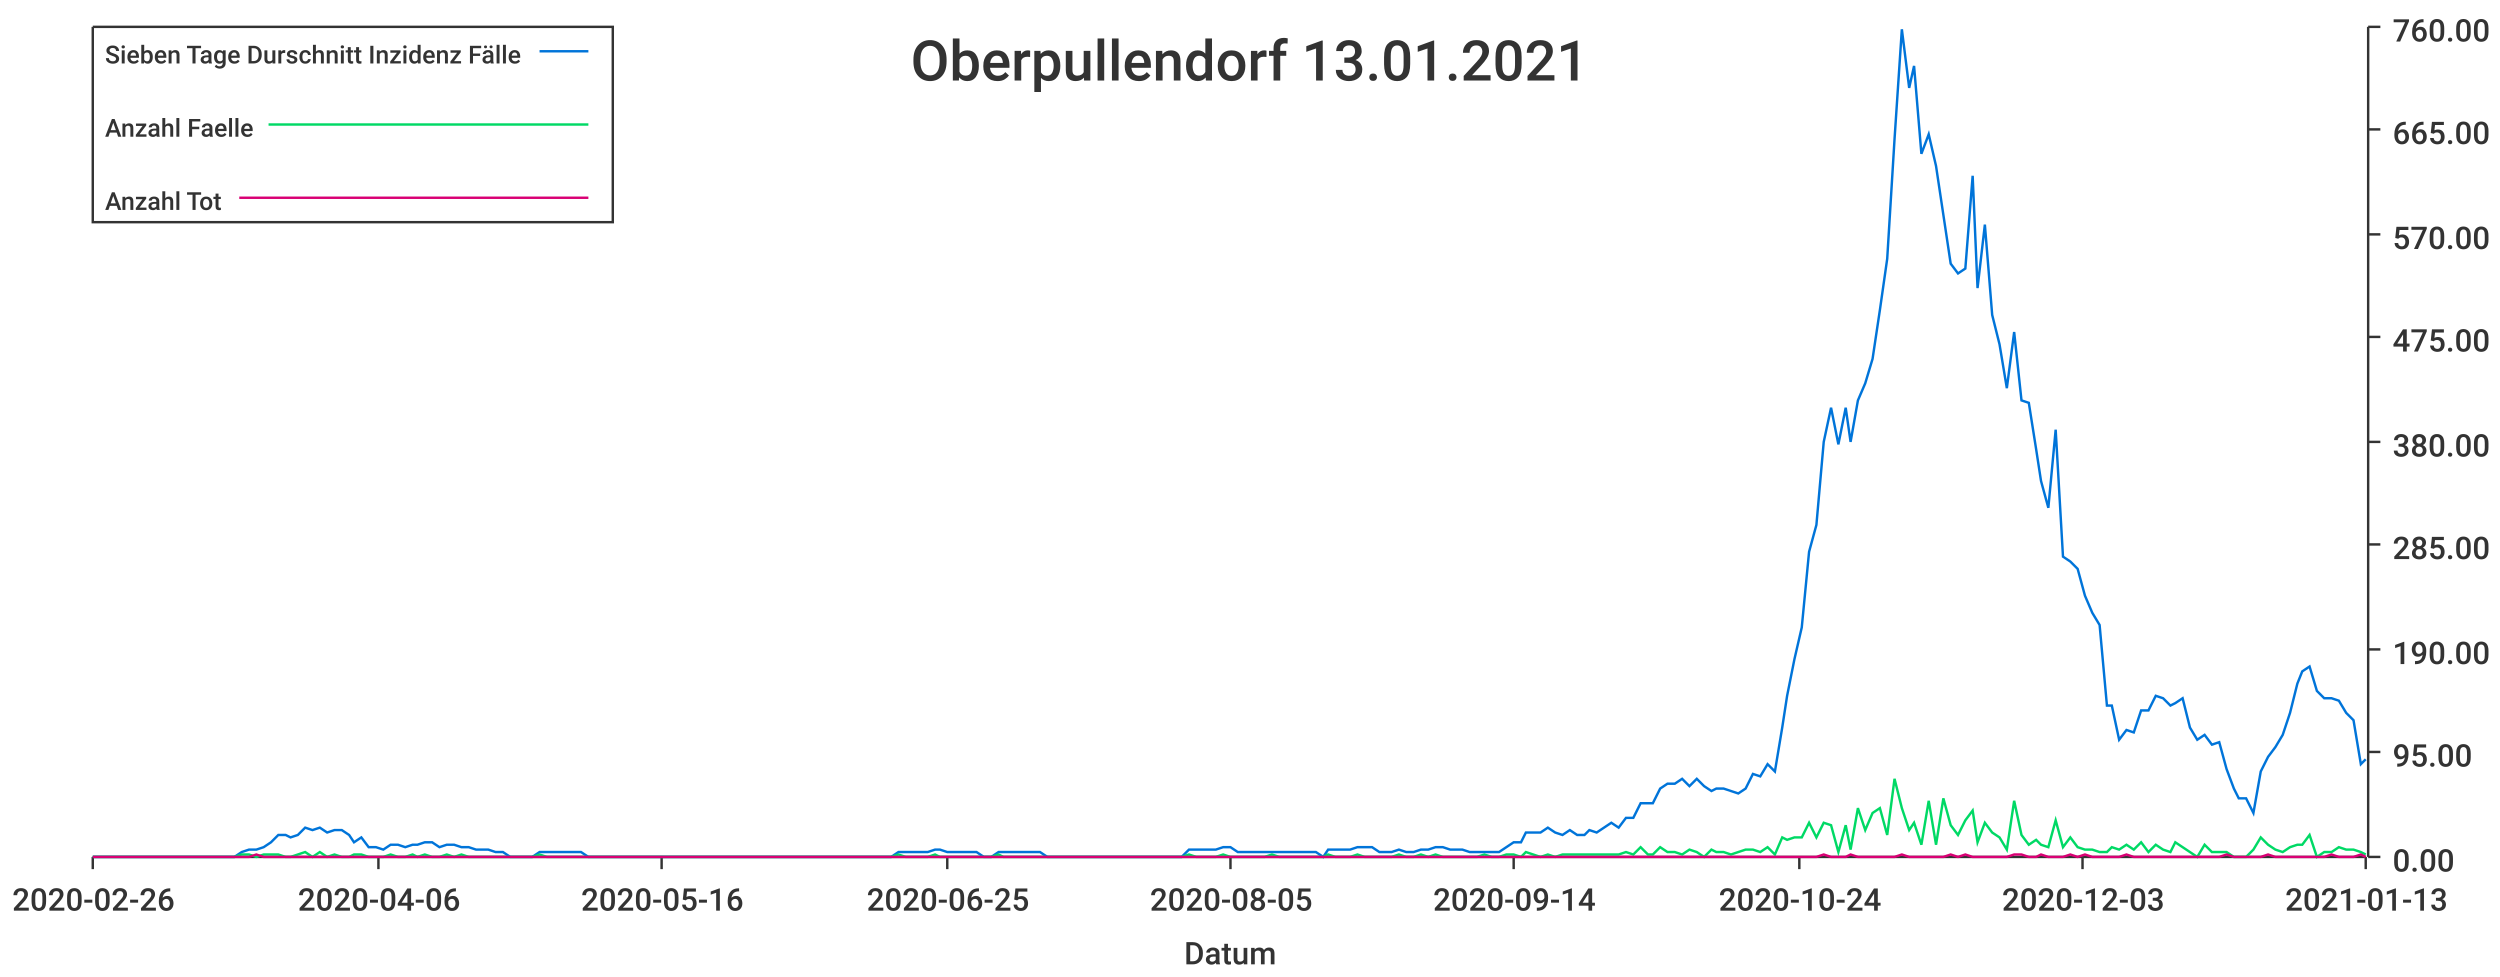
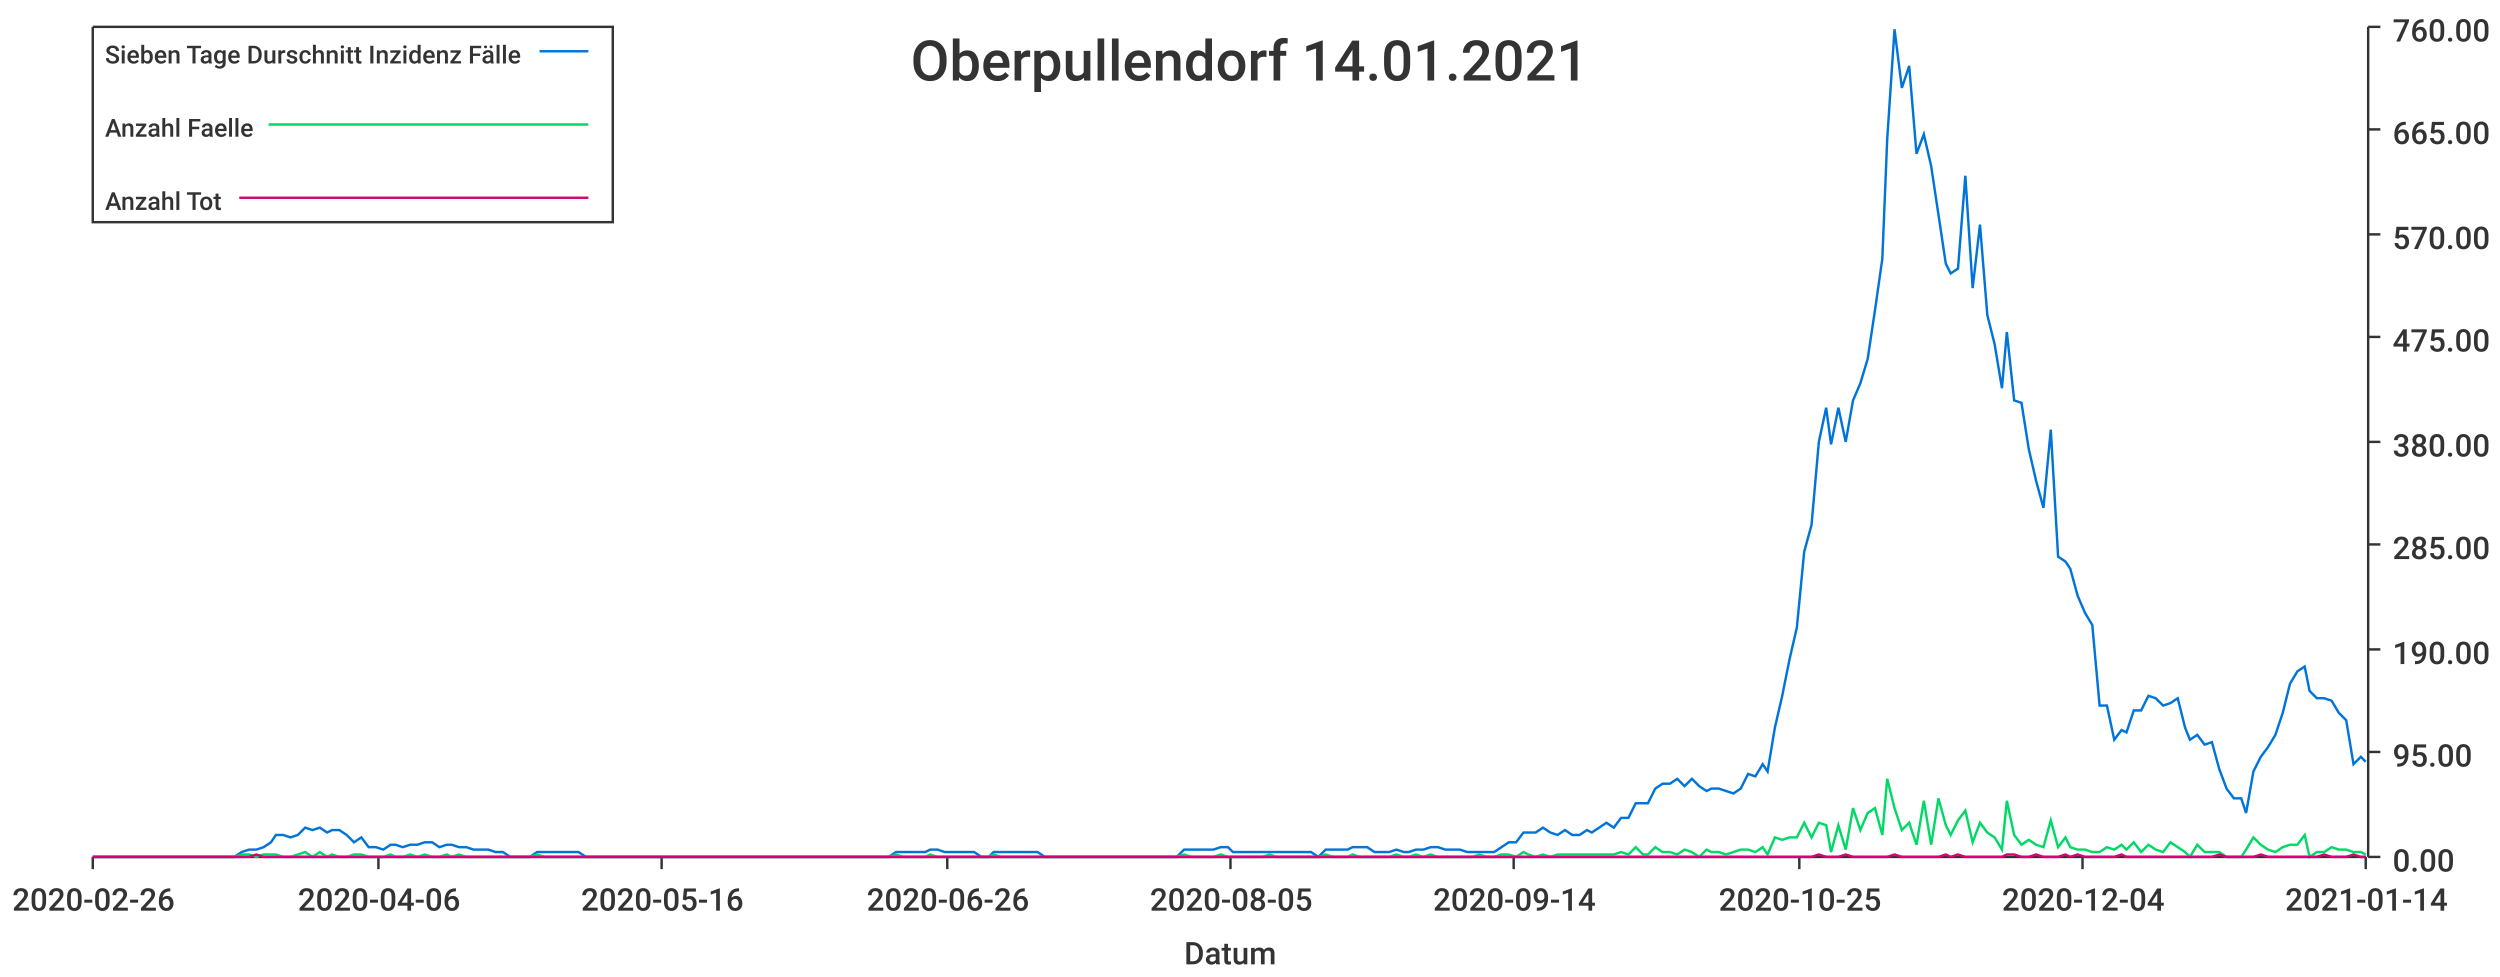
<svg xmlns="http://www.w3.org/2000/svg" width="1024" height="400">\n<path d="M 0 0 L 1024 0 L 1024 400 L 0 400 L 0 0" style="stroke-width:0;stroke:rgba(255,255,255,1.0);fill:rgba(255,255,255,1.0)" />
  <path d="M 38 11 L 969 11 L 969 351 L 38 351 L 38 11" style="stroke-width:0;stroke:rgba(255,255,255,1.0);fill:rgba(255,255,255,1.0)" />
  <path d="M 38 351 L 969 351" style="stroke-width:1;stroke:rgba(51,51,51,1.0);fill:none" />
  <path d="M 38 351 L 38 356" style="stroke-width:1;stroke:rgba(51,51,51,1.0);fill:none" />
  <text x="5" y="373" style="stroke-width:0;stroke:none;fill:rgba(51,51,51,1.0);font-size:12.8px;font-family:'Roboto Medium',sans-serif">2020-02-26</text>
  <path d="M 155 351 L 155 356" style="stroke-width:1;stroke:rgba(51,51,51,1.0);fill:none" />
  <text x="122" y="373" style="stroke-width:0;stroke:none;fill:rgba(51,51,51,1.0);font-size:12.8px;font-family:'Roboto Medium',sans-serif">2020-04-06</text>
  <path d="M 271 351 L 271 356" style="stroke-width:1;stroke:rgba(51,51,51,1.0);fill:none" />
  <text x="238" y="373" style="stroke-width:0;stroke:none;fill:rgba(51,51,51,1.0);font-size:12.8px;font-family:'Roboto Medium',sans-serif">2020-05-16</text>
  <path d="M 388 351 L 388 356" style="stroke-width:1;stroke:rgba(51,51,51,1.0);fill:none" />
-   <text x="355" y="373" style="stroke-width:0;stroke:none;fill:rgba(51,51,51,1.0);font-size:12.8px;font-family:'Roboto Medium',sans-serif">2020-06-25</text>
+   <text x="355" y="373" style="stroke-width:0;stroke:none;fill:rgba(51,51,51,1.0);font-size:12.8px;font-family:'Roboto Medium',sans-serif">2020-06-26</text>
  <path d="M 504 351 L 504 356" style="stroke-width:1;stroke:rgba(51,51,51,1.0);fill:none" />
  <text x="471" y="373" style="stroke-width:0;stroke:none;fill:rgba(51,51,51,1.0);font-size:12.8px;font-family:'Roboto Medium',sans-serif">2020-08-05</text>
  <path d="M 620 351 L 620 356" style="stroke-width:1;stroke:rgba(51,51,51,1.0);fill:none" />
  <text x="587" y="373" style="stroke-width:0;stroke:none;fill:rgba(51,51,51,1.0);font-size:12.8px;font-family:'Roboto Medium',sans-serif">2020-09-14</text>
  <path d="M 737 351 L 737 356" style="stroke-width:1;stroke:rgba(51,51,51,1.0);fill:none" />
-   <text x="704" y="373" style="stroke-width:0;stroke:none;fill:rgba(51,51,51,1.0);font-size:12.8px;font-family:'Roboto Medium',sans-serif">2020-10-24</text>
+   <text x="704" y="373" style="stroke-width:0;stroke:none;fill:rgba(51,51,51,1.0);font-size:12.8px;font-family:'Roboto Medium',sans-serif">2020-10-25</text>
  <path d="M 853 351 L 853 356" style="stroke-width:1;stroke:rgba(51,51,51,1.0);fill:none" />
-   <text x="820" y="373" style="stroke-width:0;stroke:none;fill:rgba(51,51,51,1.0);font-size:12.8px;font-family:'Roboto Medium',sans-serif">2020-12-03</text>
+   <text x="820" y="373" style="stroke-width:0;stroke:none;fill:rgba(51,51,51,1.0);font-size:12.8px;font-family:'Roboto Medium',sans-serif">2020-12-04</text>
  <path d="M 969 351 L 969 356" style="stroke-width:1;stroke:rgba(51,51,51,1.0);fill:none" />
-   <text x="936" y="373" style="stroke-width:0;stroke:none;fill:rgba(51,51,51,1.0);font-size:12.8px;font-family:'Roboto Medium',sans-serif">2021-01-13</text>
+   <text x="936" y="373" style="stroke-width:0;stroke:none;fill:rgba(51,51,51,1.0);font-size:12.8px;font-family:'Roboto Medium',sans-serif">2021-01-14</text>
  <text x="485" y="395" style="stroke-width:0;stroke:none;fill:rgba(51,51,51,1.0);font-size:12.8px;font-family:'Roboto Medium',sans-serif">Datum</text>
  <path d="M 970 351 L 970 11" style="stroke-width:1;stroke:rgba(51,51,51,1.0);fill:none" />
  <path d="M 970 351 L 975 351" style="stroke-width:1;stroke:rgba(51,51,51,1.0);fill:none" />
  <text x="980" y="357" style="stroke-width:0;stroke:none;fill:rgba(51,51,51,1.0);font-size:12.8px;font-family:'Roboto Medium',sans-serif">0.00</text>
  <path d="M 970 308 L 975 308" style="stroke-width:1;stroke:rgba(51,51,51,1.0);fill:none" />
  <text x="980" y="314" style="stroke-width:0;stroke:none;fill:rgba(51,51,51,1.0);font-size:12.8px;font-family:'Roboto Medium',sans-serif">95.00</text>
  <path d="M 970 266 L 975 266" style="stroke-width:1;stroke:rgba(51,51,51,1.0);fill:none" />
  <text x="980" y="272" style="stroke-width:0;stroke:none;fill:rgba(51,51,51,1.0);font-size:12.8px;font-family:'Roboto Medium',sans-serif">190.00</text>
  <path d="M 970 223 L 975 223" style="stroke-width:1;stroke:rgba(51,51,51,1.0);fill:none" />
  <text x="980" y="229" style="stroke-width:0;stroke:none;fill:rgba(51,51,51,1.0);font-size:12.8px;font-family:'Roboto Medium',sans-serif">285.00</text>
  <path d="M 970 181 L 975 181" style="stroke-width:1;stroke:rgba(51,51,51,1.0);fill:none" />
  <text x="980" y="187" style="stroke-width:0;stroke:none;fill:rgba(51,51,51,1.0);font-size:12.8px;font-family:'Roboto Medium',sans-serif">380.00</text>
  <path d="M 970 138 L 975 138" style="stroke-width:1;stroke:rgba(51,51,51,1.0);fill:none" />
  <text x="980" y="144" style="stroke-width:0;stroke:none;fill:rgba(51,51,51,1.0);font-size:12.8px;font-family:'Roboto Medium',sans-serif">475.00</text>
  <path d="M 970 96 L 975 96" style="stroke-width:1;stroke:rgba(51,51,51,1.0);fill:none" />
  <text x="980" y="102" style="stroke-width:0;stroke:none;fill:rgba(51,51,51,1.0);font-size:12.8px;font-family:'Roboto Medium',sans-serif">570.00</text>
  <path d="M 970 53 L 975 53" style="stroke-width:1;stroke:rgba(51,51,51,1.0);fill:none" />
  <text x="980" y="59" style="stroke-width:0;stroke:none;fill:rgba(51,51,51,1.0);font-size:12.8px;font-family:'Roboto Medium',sans-serif">665.00</text>
  <path d="M 970 11 L 975 11" style="stroke-width:1;stroke:rgba(51,51,51,1.0);fill:none" />
  <text x="980" y="17" style="stroke-width:0;stroke:none;fill:rgba(51,51,51,1.0);font-size:12.8px;font-family:'Roboto Medium',sans-serif">760.00</text>
-   <path d="M 38 351 L 41 351 L 44 351 L 47 351 L 50 351 L 53 351 L 56 351 L 59 351 L 62 351 L 65 351 L 67 351 L 70 351 L 73 351 L 76 351 L 79 351 L 82 351 L 85 351 L 88 351 L 91 351 L 93 351 L 96 351 L 99 349 L 102 348 L 105 348 L 108 347 L 111 345 L 114 342 L 117 342 L 119 343 L 122 342 L 125 339 L 128 340 L 131 339 L 134 341 L 137 340 L 140 340 L 143 342 L 145 345 L 148 343 L 151 347 L 154 347 L 157 348 L 160 346 L 163 346 L 166 347 L 169 346 L 171 346 L 174 345 L 177 345 L 180 347 L 183 346 L 186 346 L 189 347 L 192 347 L 195 348 L 198 348 L 200 348 L 203 349 L 206 349 L 209 351 L 212 351 L 215 351 L 218 351 L 221 349 L 224 349 L 226 349 L 229 349 L 232 349 L 235 349 L 238 349 L 241 351 L 244 351 L 247 351 L 250 351 L 252 351 L 255 351 L 258 351 L 261 351 L 264 351 L 267 351 L 270 351 L 273 351 L 276 351 L 278 351 L 281 351 L 284 351 L 287 351 L 290 351 L 293 351 L 296 351 L 299 351 L 302 351 L 304 351 L 307 351 L 310 351 L 313 351 L 316 351 L 319 351 L 322 351 L 325 351 L 328 351 L 331 351 L 333 351 L 336 351 L 339 351 L 342 351 L 345 351 L 348 351 L 351 351 L 354 351 L 357 351 L 359 351 L 362 351 L 365 351 L 368 349 L 371 349 L 374 349 L 377 349 L 380 349 L 383 348 L 385 348 L 388 349 L 391 349 L 394 349 L 397 349 L 400 349 L 403 351 L 406 351 L 409 349 L 411 349 L 414 349 L 417 349 L 420 349 L 423 349 L 426 349 L 429 351 L 432 351 L 435 351 L 437 351 L 440 351 L 443 351 L 446 351 L 449 351 L 452 351 L 455 351 L 458 351 L 461 351 L 464 351 L 466 351 L 469 351 L 472 351 L 475 351 L 478 351 L 481 351 L 484 351 L 487 348 L 490 348 L 492 348 L 495 348 L 498 348 L 501 347 L 504 347 L 507 349 L 510 349 L 513 349 L 516 349 L 518 349 L 521 349 L 524 349 L 527 349 L 530 349 L 533 349 L 536 349 L 539 349 L 542 351 L 544 348 L 547 348 L 550 348 L 553 348 L 556 347 L 559 347 L 562 347 L 565 349 L 568 349 L 570 349 L 573 348 L 576 349 L 579 349 L 582 348 L 585 348 L 588 347 L 591 347 L 594 348 L 597 348 L 599 348 L 602 349 L 605 349 L 608 349 L 611 349 L 614 349 L 617 347 L 620 345 L 623 345 L 625 341 L 628 341 L 631 341 L 634 339 L 637 341 L 640 342 L 643 340 L 646 342 L 649 342 L 651 340 L 654 341 L 657 339 L 660 337 L 663 339 L 666 335 L 669 335 L 672 329 L 675 329 L 677 329 L 680 323 L 683 321 L 686 321 L 689 319 L 692 322 L 695 319 L 698 322 L 701 324 L 703 323 L 706 323 L 709 324 L 712 325 L 715 323 L 718 317 L 721 318 L 724 313 L 727 316 L 730 298 L 732 285 L 735 270 L 738 257 L 741 226 L 744 215 L 747 181 L 750 167 L 753 182 L 756 167 L 758 181 L 761 164 L 764 157 L 767 147 L 770 127 L 773 106 L 776 57 L 779 12 L 782 36 L 784 27 L 787 63 L 790 55 L 793 68 L 796 88 L 799 108 L 802 112 L 805 110 L 808 72 L 810 118 L 813 92 L 816 129 L 819 141 L 822 159 L 825 136 L 828 164 L 831 165 L 834 184 L 836 197 L 839 208 L 842 176 L 845 228 L 848 230 L 851 233 L 854 244 L 857 251 L 860 256 L 863 289 L 865 289 L 868 303 L 871 299 L 874 300 L 877 291 L 880 291 L 883 285 L 886 286 L 889 289 L 891 288 L 894 286 L 897 298 L 900 303 L 903 301 L 906 305 L 909 304 L 912 315 L 915 323 L 917 327 L 920 327 L 923 333 L 926 316 L 929 310 L 932 306 L 935 301 L 938 292 L 941 280 L 943 275 L 946 273 L 949 283 L 952 286 L 955 286 L 958 287 L 961 292 L 964 295 L 967 313 L 969 311" style="stroke-width:1;stroke:rgba(0,116,217,1.0);fill:none" />
-   <path d="M 38 351 L 41 351 L 44 351 L 47 351 L 50 351 L 53 351 L 56 351 L 59 351 L 62 351 L 65 351 L 67 351 L 70 351 L 73 351 L 76 351 L 79 351 L 82 351 L 85 351 L 88 351 L 91 351 L 93 351 L 96 351 L 99 350 L 102 350 L 105 351 L 108 350 L 111 350 L 114 350 L 117 351 L 119 351 L 122 350 L 125 349 L 128 351 L 131 349 L 134 351 L 137 350 L 140 351 L 143 351 L 145 350 L 148 350 L 151 351 L 154 351 L 157 351 L 160 350 L 163 351 L 166 351 L 169 350 L 171 351 L 174 350 L 177 351 L 180 351 L 183 350 L 186 351 L 189 350 L 192 351 L 195 351 L 198 351 L 200 351 L 203 351 L 206 351 L 209 351 L 212 351 L 215 351 L 218 351 L 221 350 L 224 351 L 226 351 L 229 351 L 232 351 L 235 351 L 238 351 L 241 351 L 244 351 L 247 351 L 250 351 L 252 351 L 255 351 L 258 351 L 261 351 L 264 351 L 267 351 L 270 351 L 273 351 L 276 351 L 278 351 L 281 351 L 284 351 L 287 351 L 290 351 L 293 351 L 296 351 L 299 351 L 302 351 L 304 351 L 307 351 L 310 351 L 313 351 L 316 351 L 319 351 L 322 351 L 325 351 L 328 351 L 331 351 L 333 351 L 336 351 L 339 351 L 342 351 L 345 351 L 348 351 L 351 351 L 354 351 L 357 351 L 359 351 L 362 351 L 365 351 L 368 350 L 371 351 L 374 351 L 377 351 L 380 351 L 383 350 L 385 351 L 388 351 L 391 351 L 394 351 L 397 351 L 400 351 L 403 351 L 406 351 L 409 350 L 411 351 L 414 351 L 417 351 L 420 351 L 423 351 L 426 351 L 429 351 L 432 351 L 435 351 L 437 351 L 440 351 L 443 351 L 446 351 L 449 351 L 452 351 L 455 351 L 458 351 L 461 351 L 464 351 L 466 351 L 469 351 L 472 351 L 475 351 L 478 351 L 481 351 L 484 351 L 487 350 L 490 351 L 492 351 L 495 351 L 498 351 L 501 350 L 504 351 L 507 351 L 510 351 L 513 351 L 516 351 L 518 351 L 521 350 L 524 351 L 527 351 L 530 351 L 533 351 L 536 351 L 539 351 L 542 351 L 544 350 L 547 351 L 550 351 L 553 351 L 556 350 L 559 351 L 562 351 L 565 351 L 568 351 L 570 351 L 573 350 L 576 351 L 579 351 L 582 350 L 585 351 L 588 350 L 591 351 L 594 351 L 597 351 L 599 351 L 602 351 L 605 351 L 608 350 L 611 351 L 614 351 L 617 350 L 620 350 L 623 351 L 625 349 L 628 350 L 631 351 L 634 350 L 637 351 L 640 350 L 643 350 L 646 350 L 649 350 L 651 350 L 654 350 L 657 350 L 660 350 L 663 350 L 666 349 L 669 350 L 672 347 L 675 350 L 677 350 L 680 347 L 683 349 L 686 349 L 689 350 L 692 348 L 695 349 L 698 351 L 701 348 L 703 349 L 706 349 L 709 350 L 712 349 L 715 348 L 718 348 L 721 349 L 724 347 L 727 350 L 730 343 L 732 344 L 735 343 L 738 343 L 741 337 L 744 343 L 747 337 L 750 338 L 753 349 L 756 338 L 758 348 L 761 331 L 764 340 L 767 333 L 770 331 L 773 342 L 776 319 L 779 331 L 782 340 L 784 337 L 787 346 L 790 328 L 793 346 L 796 327 L 799 338 L 802 342 L 805 336 L 808 332 L 810 345 L 813 337 L 816 341 L 819 343 L 822 348 L 825 328 L 828 342 L 831 346 L 834 344 L 836 346 L 839 347 L 842 336 L 845 347 L 848 343 L 851 347 L 854 348 L 857 348 L 860 349 L 863 349 L 865 347 L 868 348 L 871 346 L 874 348 L 877 345 L 880 349 L 883 346 L 886 348 L 889 349 L 891 345 L 894 347 L 897 349 L 900 351 L 903 346 L 906 349 L 909 349 L 912 349 L 915 351 L 917 351 L 920 351 L 923 348 L 926 343 L 929 346 L 932 348 L 935 349 L 938 347 L 941 346 L 943 346 L 946 342 L 949 351 L 952 349 L 955 349 L 958 347 L 961 348 L 964 348 L 967 349 L 969 350" style="stroke-width:1;stroke:rgba(0,217,101,1.0);fill:none" />
-   <path d="M 38 351 L 41 351 L 44 351 L 47 351 L 50 351 L 53 351 L 56 351 L 59 351 L 62 351 L 65 351 L 67 351 L 70 351 L 73 351 L 76 351 L 79 351 L 82 351 L 85 351 L 88 351 L 91 351 L 93 351 L 96 351 L 99 351 L 102 351 L 105 350 L 108 351 L 111 351 L 114 351 L 117 351 L 119 351 L 122 351 L 125 351 L 128 351 L 131 351 L 134 351 L 137 351 L 140 351 L 143 351 L 145 351 L 148 351 L 151 351 L 154 351 L 157 351 L 160 351 L 163 351 L 166 351 L 169 351 L 171 351 L 174 351 L 177 351 L 180 351 L 183 351 L 186 351 L 189 351 L 192 351 L 195 351 L 198 351 L 200 351 L 203 351 L 206 351 L 209 351 L 212 351 L 215 351 L 218 351 L 221 351 L 224 351 L 226 351 L 229 351 L 232 351 L 235 351 L 238 351 L 241 351 L 244 351 L 247 351 L 250 351 L 252 351 L 255 351 L 258 351 L 261 351 L 264 351 L 267 351 L 270 351 L 273 351 L 276 351 L 278 351 L 281 351 L 284 351 L 287 351 L 290 351 L 293 351 L 296 351 L 299 351 L 302 351 L 304 351 L 307 351 L 310 351 L 313 351 L 316 351 L 319 351 L 322 351 L 325 351 L 328 351 L 331 351 L 333 351 L 336 351 L 339 351 L 342 351 L 345 351 L 348 351 L 351 351 L 354 351 L 357 351 L 359 351 L 362 351 L 365 351 L 368 351 L 371 351 L 374 351 L 377 351 L 380 351 L 383 351 L 385 351 L 388 351 L 391 351 L 394 351 L 397 351 L 400 351 L 403 351 L 406 351 L 409 351 L 411 351 L 414 351 L 417 351 L 420 351 L 423 351 L 426 351 L 429 351 L 432 351 L 435 351 L 437 351 L 440 351 L 443 351 L 446 351 L 449 351 L 452 351 L 455 351 L 458 351 L 461 351 L 464 351 L 466 351 L 469 351 L 472 351 L 475 351 L 478 351 L 481 351 L 484 351 L 487 351 L 490 351 L 492 351 L 495 351 L 498 351 L 501 351 L 504 351 L 507 351 L 510 351 L 513 351 L 516 351 L 518 351 L 521 351 L 524 351 L 527 351 L 530 351 L 533 351 L 536 351 L 539 351 L 542 351 L 544 351 L 547 351 L 550 351 L 553 351 L 556 351 L 559 351 L 562 351 L 565 351 L 568 351 L 570 351 L 573 351 L 576 351 L 579 351 L 582 351 L 585 351 L 588 351 L 591 351 L 594 351 L 597 351 L 599 351 L 602 351 L 605 351 L 608 351 L 611 351 L 614 351 L 617 351 L 620 351 L 623 351 L 625 351 L 628 351 L 631 351 L 634 351 L 637 351 L 640 351 L 643 351 L 646 351 L 649 351 L 651 351 L 654 351 L 657 351 L 660 351 L 663 351 L 666 351 L 669 351 L 672 351 L 675 351 L 677 351 L 680 351 L 683 351 L 686 351 L 689 351 L 692 351 L 695 351 L 698 351 L 701 351 L 703 351 L 706 351 L 709 351 L 712 351 L 715 351 L 718 351 L 721 351 L 724 351 L 727 351 L 730 351 L 732 351 L 735 351 L 738 351 L 741 351 L 744 351 L 747 350 L 750 351 L 753 351 L 756 351 L 758 350 L 761 351 L 764 351 L 767 351 L 770 351 L 773 351 L 776 351 L 779 350 L 782 351 L 784 351 L 787 351 L 790 351 L 793 351 L 796 351 L 799 350 L 802 351 L 805 350 L 808 351 L 810 351 L 813 351 L 816 351 L 819 351 L 822 351 L 825 350 L 828 350 L 831 351 L 834 351 L 836 350 L 839 351 L 842 351 L 845 351 L 848 350 L 851 351 L 854 350 L 857 351 L 860 351 L 863 351 L 865 351 L 868 351 L 871 350 L 874 351 L 877 351 L 880 351 L 883 351 L 886 351 L 889 351 L 891 351 L 894 351 L 897 351 L 900 351 L 903 351 L 906 351 L 909 351 L 912 350 L 915 351 L 917 351 L 920 351 L 923 351 L 926 351 L 929 350 L 932 351 L 935 351 L 938 351 L 941 351 L 943 351 L 946 351 L 949 351 L 952 351 L 955 350 L 958 351 L 961 351 L 964 351 L 967 350 L 969 351" style="stroke-width:1;stroke:rgba(217,0,116,1.0);fill:none" />
-   <text x="373" y="33" style="stroke-width:0;stroke:none;fill:rgba(51,51,51,1.0);font-size:23.0px;font-family:'Roboto Medium',sans-serif">Oberpullendorf 13.01.2021</text>
+   <path d="M 38 351 L 41 351 L 44 351 L 47 351 L 50 351 L 53 351 L 56 351 L 59 351 L 62 351 L 64 351 L 67 351 L 70 351 L 73 351 L 76 351 L 79 351 L 82 351 L 85 351 L 87 351 L 90 351 L 93 351 L 96 351 L 99 349 L 102 348 L 105 348 L 108 347 L 111 345 L 113 342 L 116 342 L 119 343 L 122 342 L 125 339 L 128 340 L 131 339 L 134 341 L 136 340 L 139 340 L 142 342 L 145 345 L 148 343 L 151 347 L 154 347 L 157 348 L 160 346 L 162 346 L 165 347 L 168 346 L 171 346 L 174 345 L 177 345 L 180 347 L 183 346 L 185 346 L 188 347 L 191 347 L 194 348 L 197 348 L 200 348 L 203 349 L 206 349 L 209 351 L 211 351 L 214 351 L 217 351 L 220 349 L 223 349 L 226 349 L 229 349 L 232 349 L 234 349 L 237 349 L 240 351 L 243 351 L 246 351 L 249 351 L 252 351 L 255 351 L 258 351 L 260 351 L 263 351 L 266 351 L 269 351 L 272 351 L 275 351 L 278 351 L 281 351 L 283 351 L 286 351 L 289 351 L 292 351 L 295 351 L 298 351 L 301 351 L 304 351 L 307 351 L 309 351 L 312 351 L 315 351 L 318 351 L 321 351 L 324 351 L 327 351 L 330 351 L 332 351 L 335 351 L 338 351 L 341 351 L 344 351 L 347 351 L 350 351 L 353 351 L 356 351 L 358 351 L 361 351 L 364 351 L 367 349 L 370 349 L 373 349 L 376 349 L 379 349 L 381 348 L 384 348 L 387 349 L 390 349 L 393 349 L 396 349 L 399 349 L 402 351 L 405 351 L 407 349 L 410 349 L 413 349 L 416 349 L 419 349 L 422 349 L 425 349 L 428 351 L 430 351 L 433 351 L 436 351 L 439 351 L 442 351 L 445 351 L 448 351 L 451 351 L 454 351 L 456 351 L 459 351 L 462 351 L 465 351 L 468 351 L 471 351 L 474 351 L 477 351 L 479 351 L 482 351 L 485 348 L 488 348 L 491 348 L 494 348 L 497 348 L 500 347 L 503 347 L 505 349 L 508 349 L 511 349 L 514 349 L 517 349 L 520 349 L 523 349 L 526 349 L 528 349 L 531 349 L 534 349 L 537 349 L 540 351 L 543 348 L 546 348 L 549 348 L 552 348 L 554 347 L 557 347 L 560 347 L 563 349 L 566 349 L 569 349 L 572 348 L 575 349 L 577 349 L 580 348 L 583 348 L 586 347 L 589 347 L 592 348 L 595 348 L 598 348 L 601 349 L 603 349 L 606 349 L 609 349 L 612 349 L 615 347 L 618 345 L 621 345 L 624 341 L 626 341 L 629 341 L 632 339 L 635 341 L 638 342 L 641 340 L 644 342 L 647 342 L 650 340 L 652 341 L 655 339 L 658 337 L 661 339 L 664 335 L 667 335 L 670 329 L 673 329 L 675 329 L 678 323 L 681 321 L 684 321 L 687 319 L 690 322 L 693 319 L 696 322 L 699 324 L 701 323 L 704 323 L 707 324 L 710 325 L 713 323 L 716 317 L 719 318 L 722 313 L 724 316 L 727 298 L 730 285 L 733 270 L 736 257 L 739 226 L 742 215 L 745 181 L 748 167 L 750 182 L 753 167 L 756 181 L 759 164 L 762 157 L 765 147 L 768 127 L 771 106 L 773 57 L 776 12 L 779 36 L 782 27 L 785 63 L 788 55 L 791 68 L 794 88 L 797 108 L 799 112 L 802 110 L 805 72 L 808 118 L 811 92 L 814 129 L 817 141 L 820 159 L 822 136 L 825 164 L 828 165 L 831 184 L 834 197 L 837 208 L 840 176 L 843 228 L 846 230 L 848 233 L 851 244 L 854 251 L 857 256 L 860 289 L 863 289 L 866 303 L 869 299 L 871 300 L 874 291 L 877 291 L 880 285 L 883 286 L 886 289 L 889 288 L 892 286 L 895 298 L 897 303 L 900 301 L 903 305 L 906 304 L 909 315 L 912 323 L 915 327 L 918 327 L 920 333 L 923 316 L 926 310 L 929 306 L 932 301 L 935 292 L 938 280 L 941 275 L 944 273 L 946 283 L 949 286 L 952 286 L 955 287 L 958 292 L 961 295 L 964 313 L 967 310 L 969 312" style="stroke-width:1;stroke:rgba(0,116,217,1.0);fill:none" />
+   <path d="M 38 351 L 41 351 L 44 351 L 47 351 L 50 351 L 53 351 L 56 351 L 59 351 L 62 351 L 64 351 L 67 351 L 70 351 L 73 351 L 76 351 L 79 351 L 82 351 L 85 351 L 87 351 L 90 351 L 93 351 L 96 351 L 99 350 L 102 350 L 105 351 L 108 350 L 111 350 L 113 350 L 116 351 L 119 351 L 122 350 L 125 349 L 128 351 L 131 349 L 134 351 L 136 350 L 139 351 L 142 351 L 145 350 L 148 350 L 151 351 L 154 351 L 157 351 L 160 350 L 162 351 L 165 351 L 168 350 L 171 351 L 174 350 L 177 351 L 180 351 L 183 350 L 185 351 L 188 350 L 191 351 L 194 351 L 197 351 L 200 351 L 203 351 L 206 351 L 209 351 L 211 351 L 214 351 L 217 351 L 220 350 L 223 351 L 226 351 L 229 351 L 232 351 L 234 351 L 237 351 L 240 351 L 243 351 L 246 351 L 249 351 L 252 351 L 255 351 L 258 351 L 260 351 L 263 351 L 266 351 L 269 351 L 272 351 L 275 351 L 278 351 L 281 351 L 283 351 L 286 351 L 289 351 L 292 351 L 295 351 L 298 351 L 301 351 L 304 351 L 307 351 L 309 351 L 312 351 L 315 351 L 318 351 L 321 351 L 324 351 L 327 351 L 330 351 L 332 351 L 335 351 L 338 351 L 341 351 L 344 351 L 347 351 L 350 351 L 353 351 L 356 351 L 358 351 L 361 351 L 364 351 L 367 350 L 370 351 L 373 351 L 376 351 L 379 351 L 381 350 L 384 351 L 387 351 L 390 351 L 393 351 L 396 351 L 399 351 L 402 351 L 405 351 L 407 350 L 410 351 L 413 351 L 416 351 L 419 351 L 422 351 L 425 351 L 428 351 L 430 351 L 433 351 L 436 351 L 439 351 L 442 351 L 445 351 L 448 351 L 451 351 L 454 351 L 456 351 L 459 351 L 462 351 L 465 351 L 468 351 L 471 351 L 474 351 L 477 351 L 479 351 L 482 351 L 485 350 L 488 351 L 491 351 L 494 351 L 497 351 L 500 350 L 503 351 L 505 351 L 508 351 L 511 351 L 514 351 L 517 351 L 520 350 L 523 351 L 526 351 L 528 351 L 531 351 L 534 351 L 537 351 L 540 351 L 543 350 L 546 351 L 549 351 L 552 351 L 554 350 L 557 351 L 560 351 L 563 351 L 566 351 L 569 351 L 572 350 L 575 351 L 577 351 L 580 350 L 583 351 L 586 350 L 589 351 L 592 351 L 595 351 L 598 351 L 601 351 L 603 351 L 606 350 L 609 351 L 612 351 L 615 350 L 618 350 L 621 351 L 624 349 L 626 350 L 629 351 L 632 350 L 635 351 L 638 350 L 641 350 L 644 350 L 647 350 L 650 350 L 652 350 L 655 350 L 658 350 L 661 350 L 664 349 L 667 350 L 670 347 L 673 350 L 675 350 L 678 347 L 681 349 L 684 349 L 687 350 L 690 348 L 693 349 L 696 351 L 699 348 L 701 349 L 704 349 L 707 350 L 710 349 L 713 348 L 716 348 L 719 349 L 722 347 L 724 350 L 727 343 L 730 344 L 733 343 L 736 343 L 739 337 L 742 343 L 745 337 L 748 338 L 750 349 L 753 338 L 756 348 L 759 331 L 762 340 L 765 333 L 768 331 L 771 342 L 773 319 L 776 331 L 779 340 L 782 337 L 785 346 L 788 328 L 791 346 L 794 327 L 797 338 L 799 342 L 802 336 L 805 332 L 808 345 L 811 337 L 814 341 L 817 343 L 820 348 L 822 328 L 825 342 L 828 346 L 831 344 L 834 346 L 837 347 L 840 336 L 843 347 L 846 343 L 848 347 L 851 348 L 854 348 L 857 349 L 860 349 L 863 347 L 866 348 L 869 346 L 871 348 L 874 345 L 877 349 L 880 346 L 883 348 L 886 349 L 889 345 L 892 347 L 895 349 L 897 351 L 900 346 L 903 349 L 906 349 L 909 349 L 912 351 L 915 351 L 918 351 L 920 348 L 923 343 L 926 346 L 929 348 L 932 349 L 935 347 L 938 346 L 941 346 L 944 342 L 946 351 L 949 349 L 952 349 L 955 347 L 958 348 L 961 348 L 964 349 L 967 349 L 969 350" style="stroke-width:1;stroke:rgba(0,217,101,1.0);fill:none" />
+   <path d="M 38 351 L 41 351 L 44 351 L 47 351 L 50 351 L 53 351 L 56 351 L 59 351 L 62 351 L 64 351 L 67 351 L 70 351 L 73 351 L 76 351 L 79 351 L 82 351 L 85 351 L 87 351 L 90 351 L 93 351 L 96 351 L 99 351 L 102 351 L 105 350 L 108 351 L 111 351 L 113 351 L 116 351 L 119 351 L 122 351 L 125 351 L 128 351 L 131 351 L 134 351 L 136 351 L 139 351 L 142 351 L 145 351 L 148 351 L 151 351 L 154 351 L 157 351 L 160 351 L 162 351 L 165 351 L 168 351 L 171 351 L 174 351 L 177 351 L 180 351 L 183 351 L 185 351 L 188 351 L 191 351 L 194 351 L 197 351 L 200 351 L 203 351 L 206 351 L 209 351 L 211 351 L 214 351 L 217 351 L 220 351 L 223 351 L 226 351 L 229 351 L 232 351 L 234 351 L 237 351 L 240 351 L 243 351 L 246 351 L 249 351 L 252 351 L 255 351 L 258 351 L 260 351 L 263 351 L 266 351 L 269 351 L 272 351 L 275 351 L 278 351 L 281 351 L 283 351 L 286 351 L 289 351 L 292 351 L 295 351 L 298 351 L 301 351 L 304 351 L 307 351 L 309 351 L 312 351 L 315 351 L 318 351 L 321 351 L 324 351 L 327 351 L 330 351 L 332 351 L 335 351 L 338 351 L 341 351 L 344 351 L 347 351 L 350 351 L 353 351 L 356 351 L 358 351 L 361 351 L 364 351 L 367 351 L 370 351 L 373 351 L 376 351 L 379 351 L 381 351 L 384 351 L 387 351 L 390 351 L 393 351 L 396 351 L 399 351 L 402 351 L 405 351 L 407 351 L 410 351 L 413 351 L 416 351 L 419 351 L 422 351 L 425 351 L 428 351 L 430 351 L 433 351 L 436 351 L 439 351 L 442 351 L 445 351 L 448 351 L 451 351 L 454 351 L 456 351 L 459 351 L 462 351 L 465 351 L 468 351 L 471 351 L 474 351 L 477 351 L 479 351 L 482 351 L 485 351 L 488 351 L 491 351 L 494 351 L 497 351 L 500 351 L 503 351 L 505 351 L 508 351 L 511 351 L 514 351 L 517 351 L 520 351 L 523 351 L 526 351 L 528 351 L 531 351 L 534 351 L 537 351 L 540 351 L 543 351 L 546 351 L 549 351 L 552 351 L 554 351 L 557 351 L 560 351 L 563 351 L 566 351 L 569 351 L 572 351 L 575 351 L 577 351 L 580 351 L 583 351 L 586 351 L 589 351 L 592 351 L 595 351 L 598 351 L 601 351 L 603 351 L 606 351 L 609 351 L 612 351 L 615 351 L 618 351 L 621 351 L 624 351 L 626 351 L 629 351 L 632 351 L 635 351 L 638 351 L 641 351 L 644 351 L 647 351 L 650 351 L 652 351 L 655 351 L 658 351 L 661 351 L 664 351 L 667 351 L 670 351 L 673 351 L 675 351 L 678 351 L 681 351 L 684 351 L 687 351 L 690 351 L 693 351 L 696 351 L 699 351 L 701 351 L 704 351 L 707 351 L 710 351 L 713 351 L 716 351 L 719 351 L 722 351 L 724 351 L 727 351 L 730 351 L 733 351 L 736 351 L 739 351 L 742 351 L 745 350 L 748 351 L 750 351 L 753 351 L 756 350 L 759 351 L 762 351 L 765 351 L 768 351 L 771 351 L 773 351 L 776 350 L 779 351 L 782 351 L 785 351 L 788 351 L 791 351 L 794 351 L 797 350 L 799 351 L 802 350 L 805 351 L 808 351 L 811 351 L 814 351 L 817 351 L 820 351 L 822 350 L 825 350 L 828 351 L 831 351 L 834 350 L 837 351 L 840 351 L 843 351 L 846 350 L 848 351 L 851 350 L 854 351 L 857 351 L 860 351 L 863 351 L 866 351 L 869 350 L 871 351 L 874 351 L 877 351 L 880 351 L 883 351 L 886 351 L 889 351 L 892 351 L 895 351 L 897 351 L 900 351 L 903 351 L 906 351 L 909 350 L 912 351 L 915 351 L 918 351 L 920 351 L 923 351 L 926 350 L 929 351 L 932 351 L 935 351 L 938 351 L 941 351 L 944 351 L 946 351 L 949 351 L 952 350 L 955 351 L 958 351 L 961 351 L 964 350 L 967 351 L 969 351" style="stroke-width:1;stroke:rgba(217,0,116,1.0);fill:none" />
+   <text x="373" y="33" style="stroke-width:0;stroke:none;fill:rgba(51,51,51,1.0);font-size:23.0px;font-family:'Roboto Medium',sans-serif">Oberpullendorf 14.01.2021</text>
  <path d="M 38 11 L 251 11 L 251 91 L 38 91 L 38 11" style="stroke-width:1;stroke:rgba(51,51,51,1.0);fill:rgba(255,255,255,1.0)" />
  <text x="43" y="26" style="stroke-width:0;stroke:none;fill:rgba(51,51,51,1.0);font-size:10.2px;font-family:'Roboto Medium',sans-serif">Sieben Tage Durschnitt Inzidenz Fälle</text>
  <path d="M 221 21 L 241 21" style="stroke-width:1;stroke:rgba(0,116,217,1.0);fill:none" />
  <text x="43" y="56" style="stroke-width:0;stroke:none;fill:rgba(51,51,51,1.0);font-size:10.2px;font-family:'Roboto Medium',sans-serif">Anzahl Faelle</text>
  <path d="M 110 51 L 241 51" style="stroke-width:1;stroke:rgba(0,217,101,1.0);fill:none" />
  <text x="43" y="86" style="stroke-width:0;stroke:none;fill:rgba(51,51,51,1.0);font-size:10.2px;font-family:'Roboto Medium',sans-serif">Anzahl Tot</text>
  <path d="M 98 81 L 241 81" style="stroke-width:1;stroke:rgba(217,0,116,1.0);fill:none" />
</svg>
